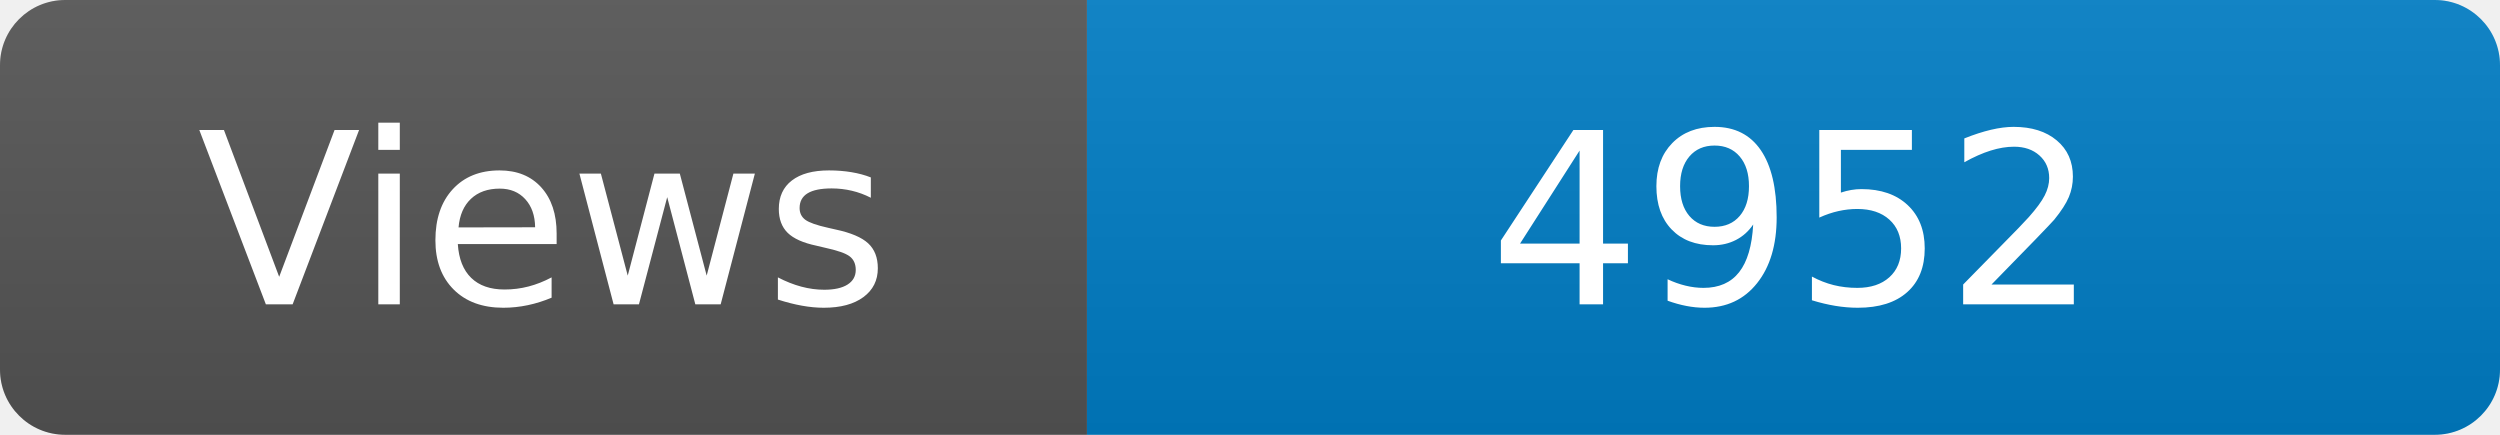
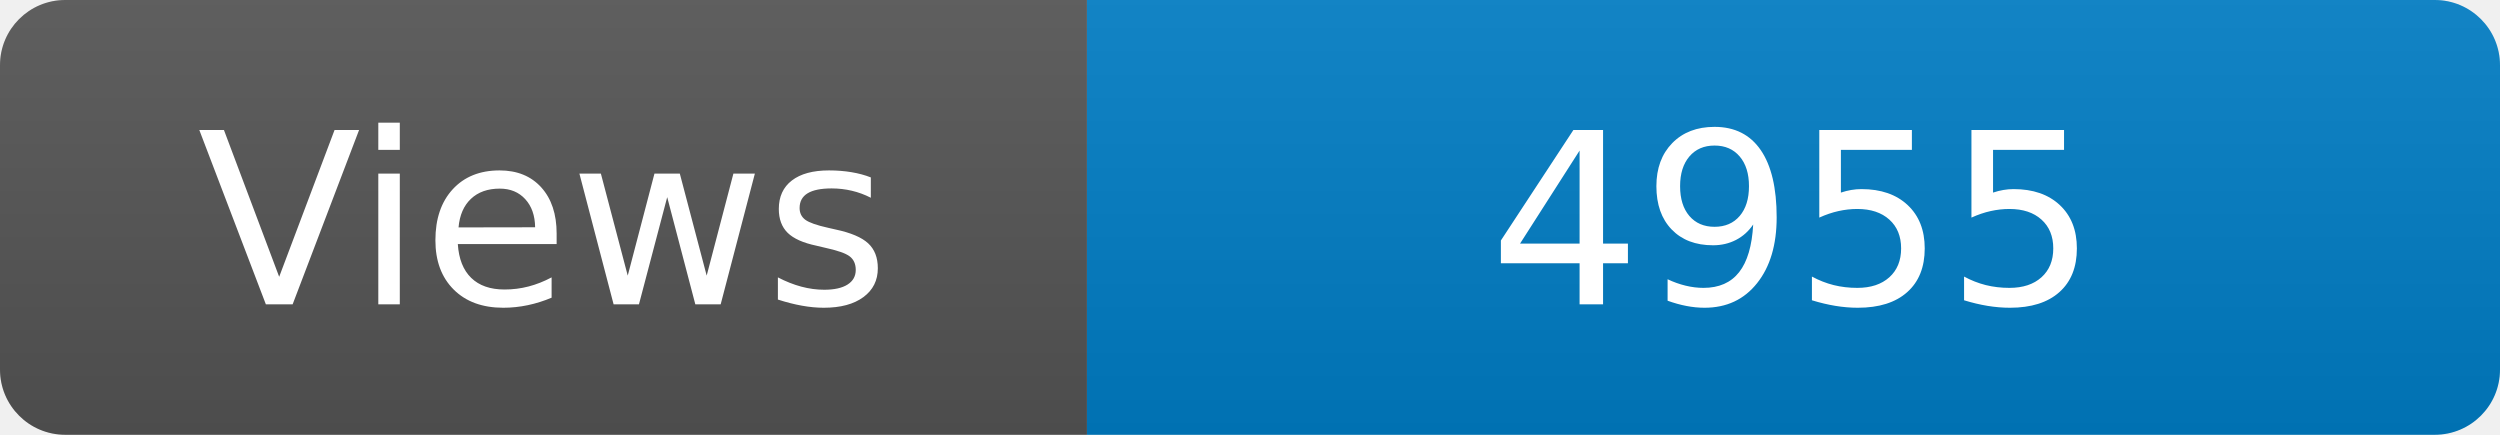
<svg xmlns="http://www.w3.org/2000/svg" width="115" height="20" role="img" aria-label="Maintained?: yes">
  <linearGradient id="s" x2="0" y2="100%">
    <stop offset="0" stop-color="#bbb" stop-opacity=".1" />
    <stop offset="1" stop-opacity=".1" />
  </linearGradient>
  <clipPath id="r">
    <rect width="115" height="20" rx="3" fill="#fff" />
  </clipPath>
  <g clip-path="url(#r)">
    <rect width="50" height="20" fill="#555" />
    <rect x="50" width="160" height="20" fill="#007ec6" />
    <rect width="115" height="20" fill="url(#s)" />
  </g>
  <g fill="#fff" text-anchor="middle" font-family="Verdana,Geneva,DejaVu Sans,sans-serif" font-size="110">
    <text x="250" y="140" transform="scale(.1)" fill="#fff">Views</text>
-     <text x="825" y="140" transform="scale(.1)" fill="#fff">4952</text>
+     <text x="825" y="140" transform="scale(.1)" fill="#fff">4955</text>
  </g>
</svg>
